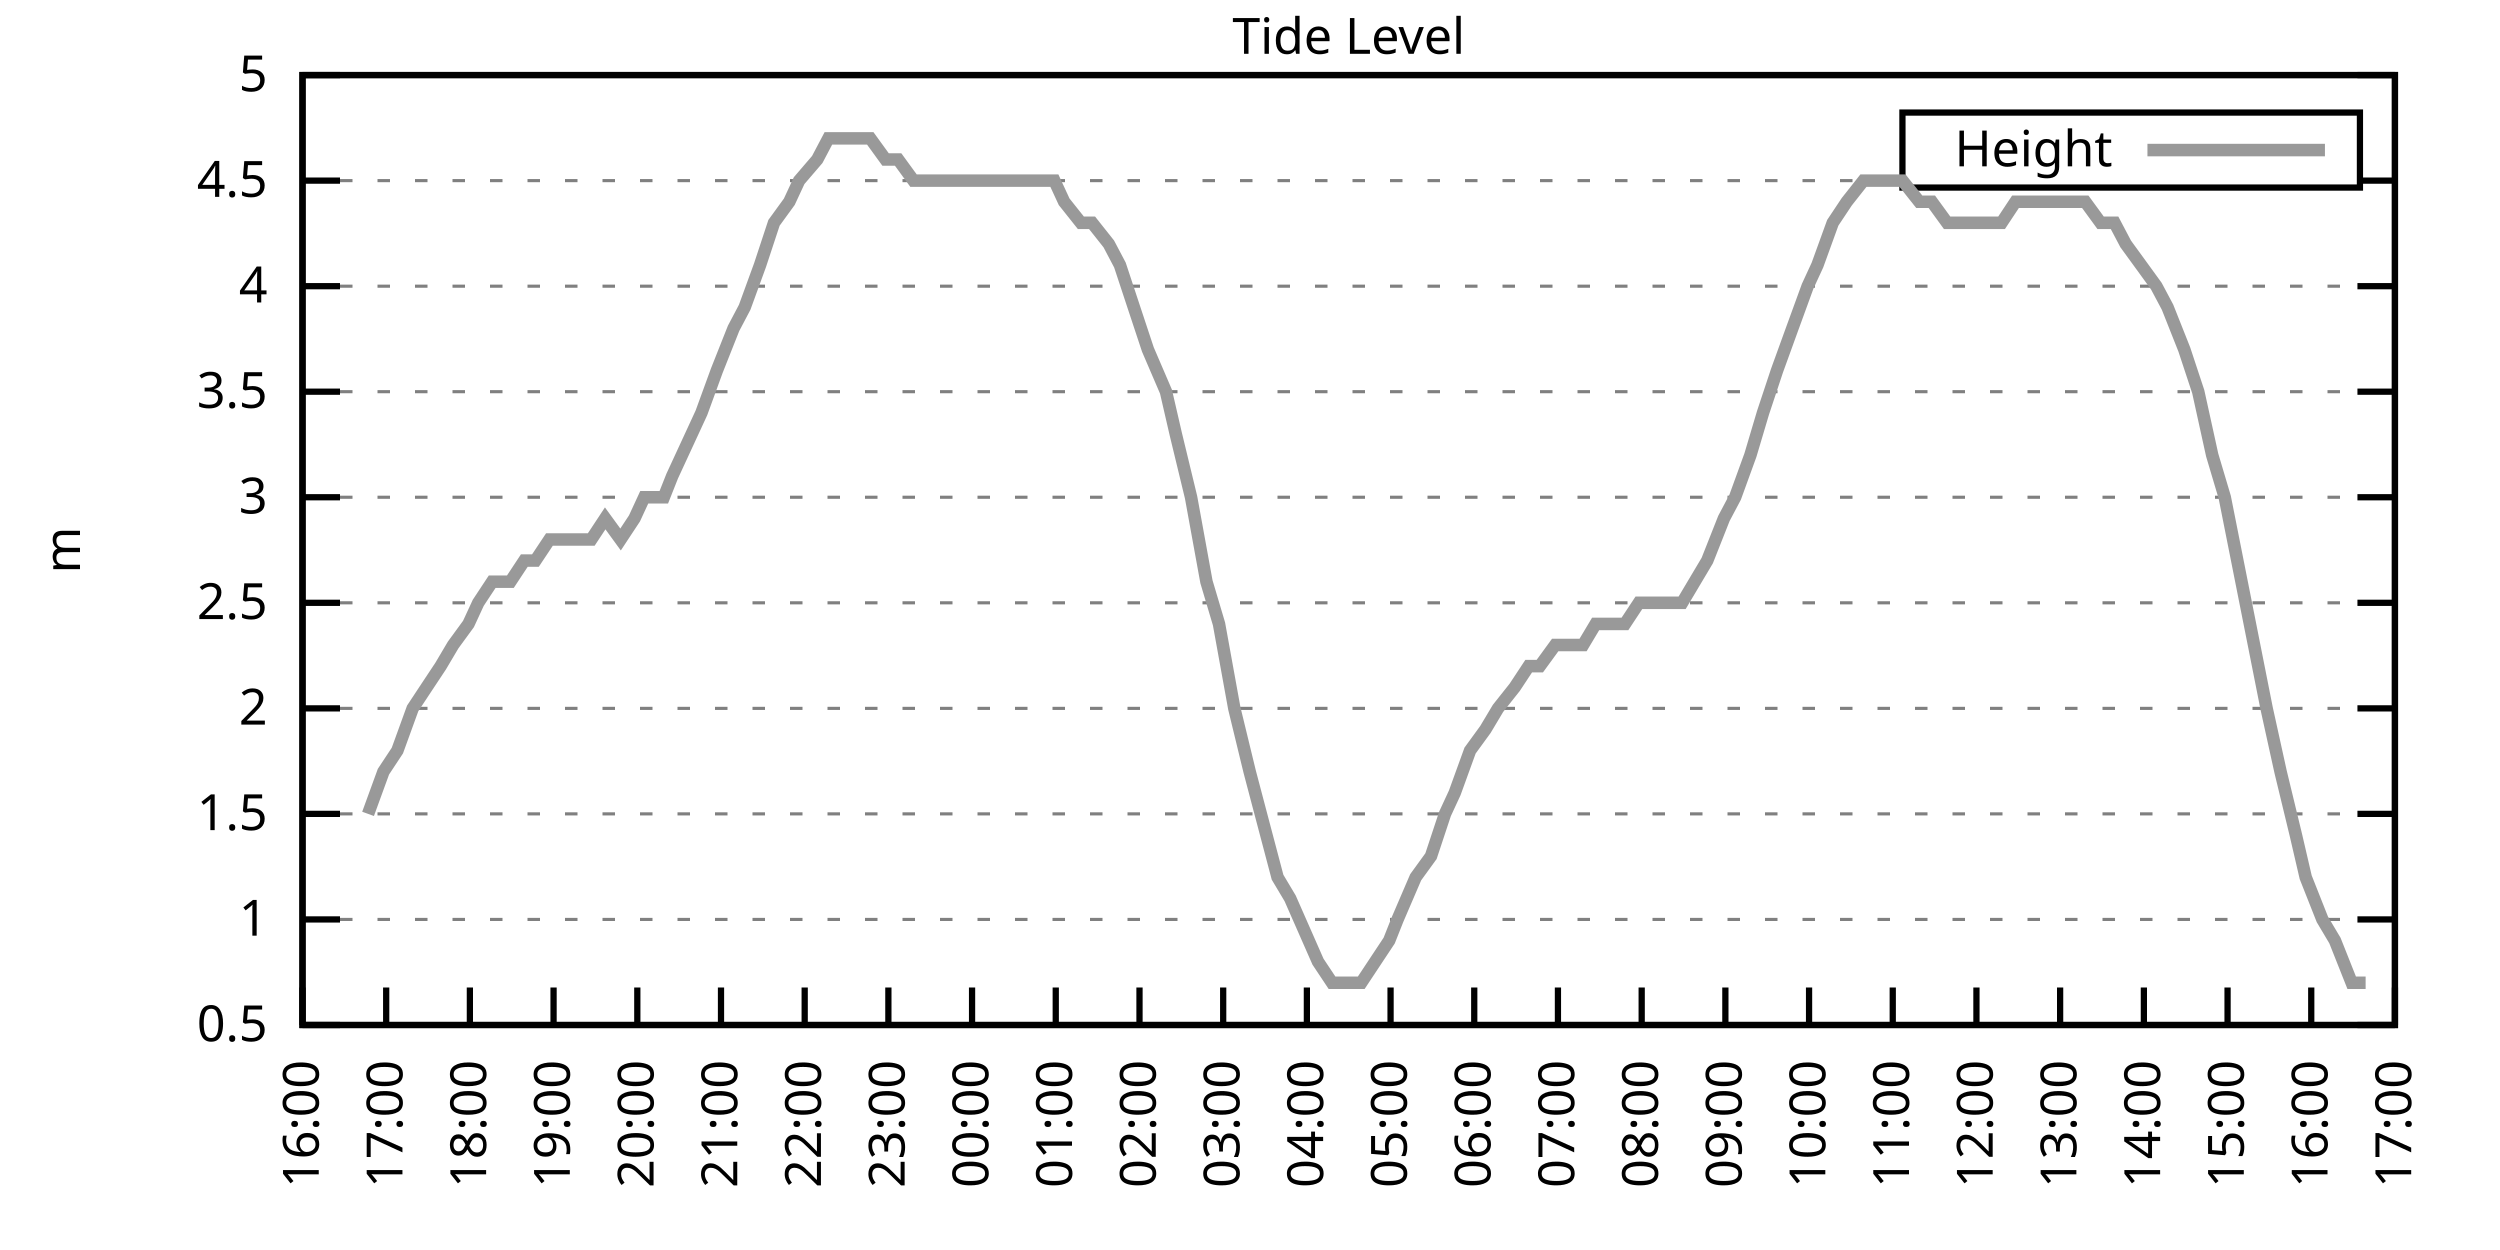
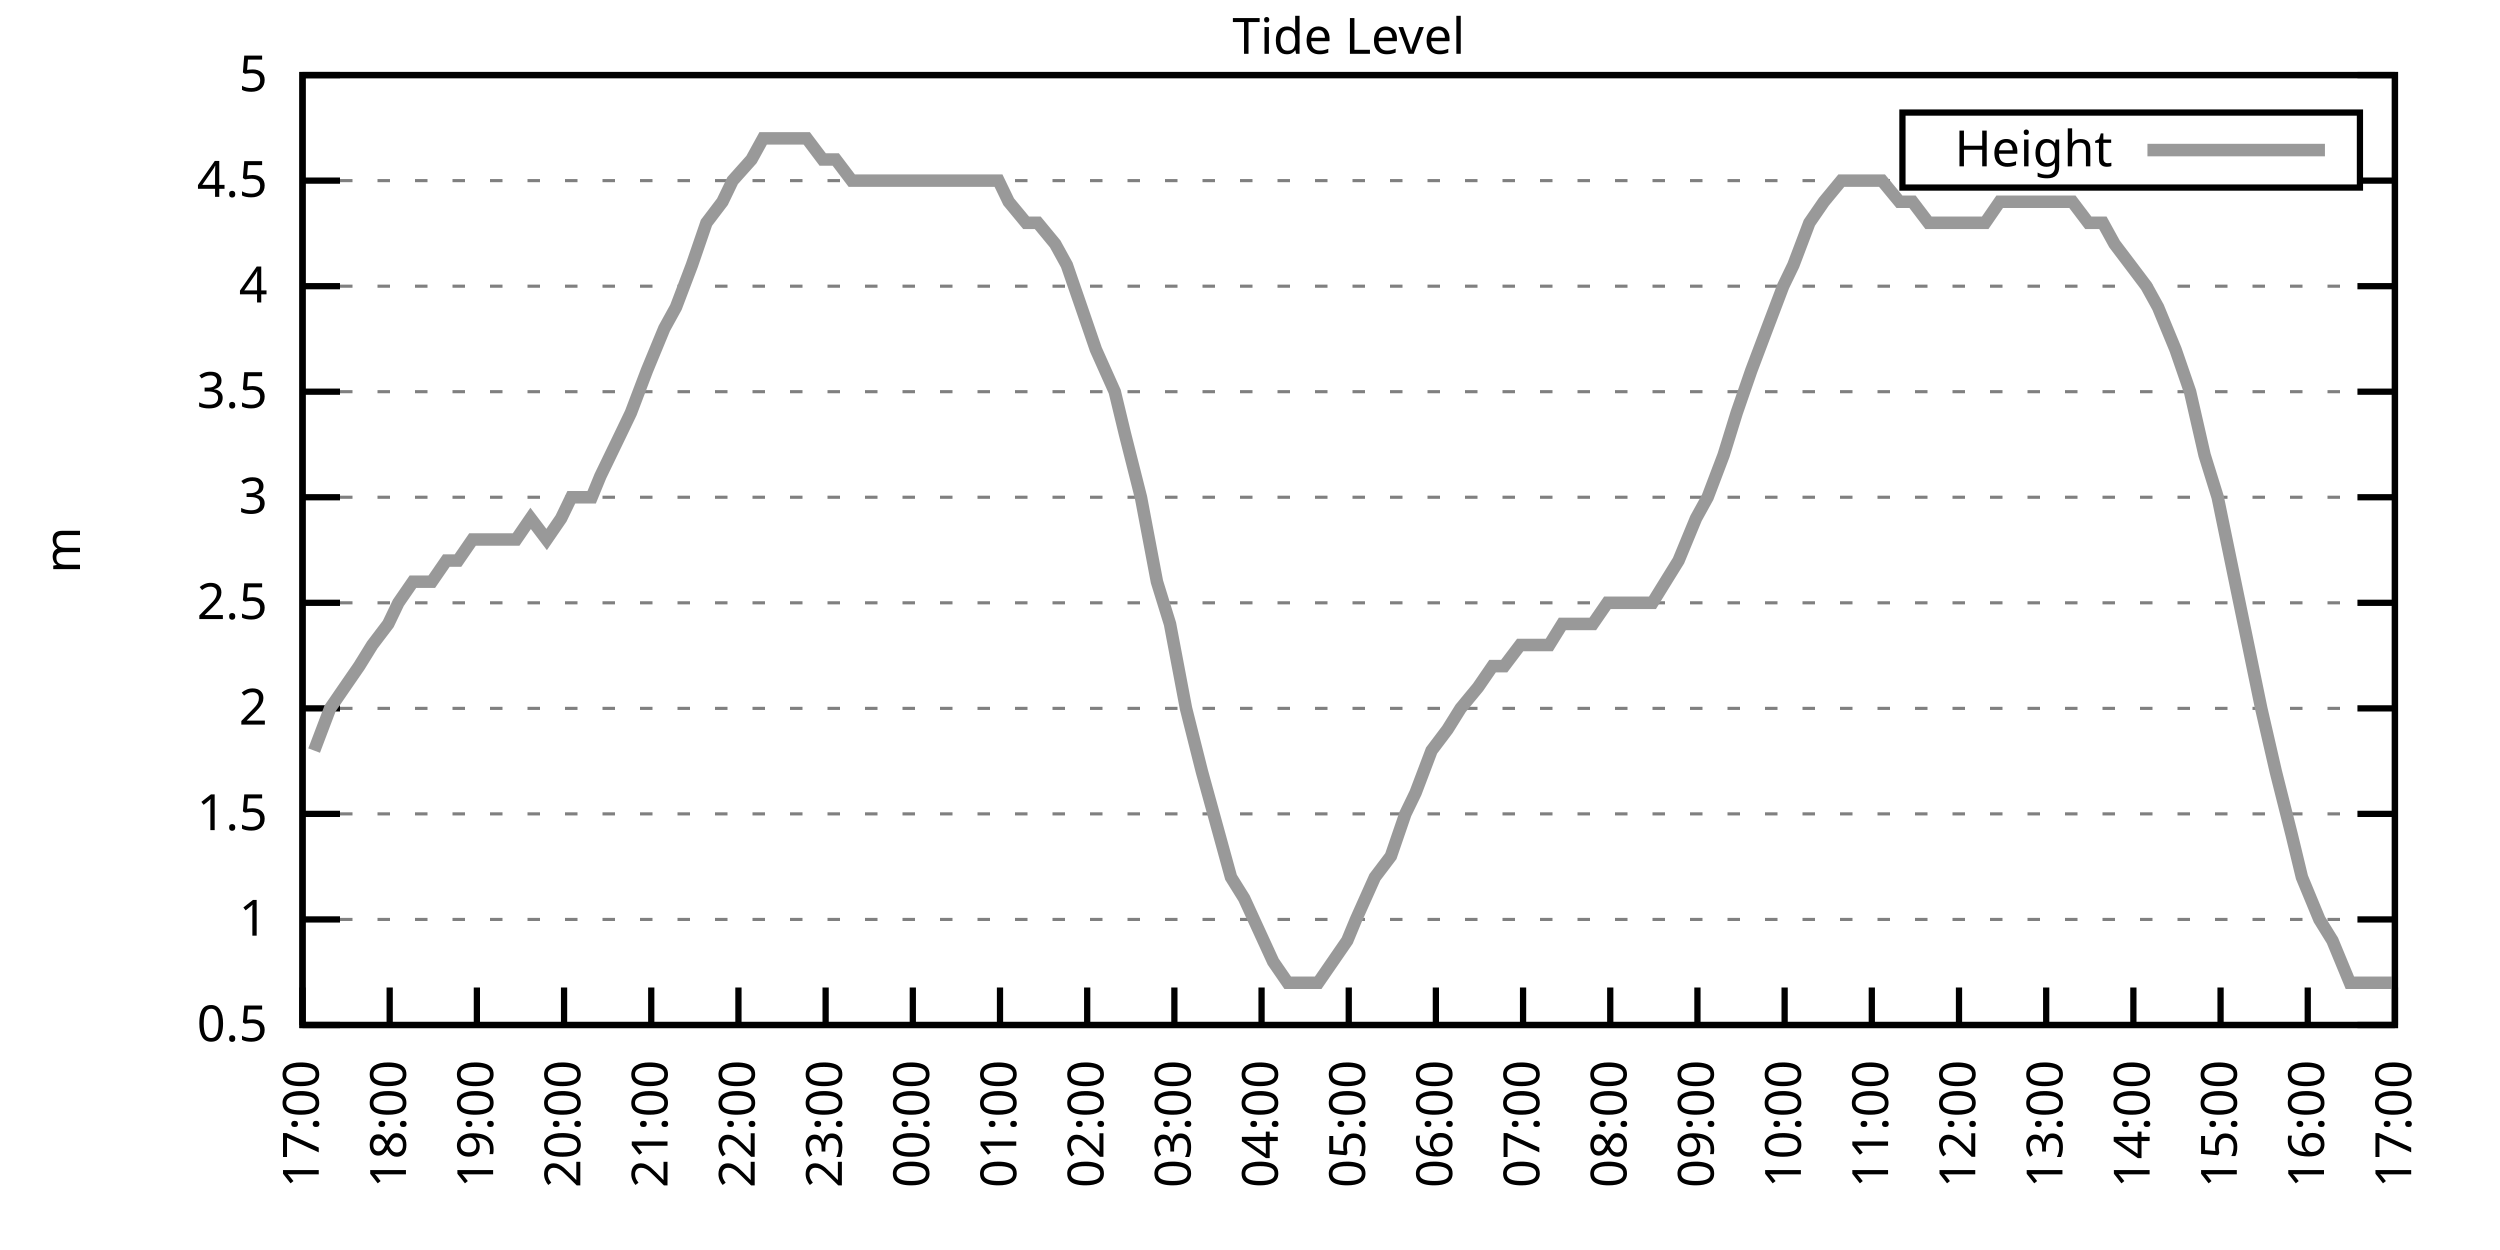
<svg xmlns="http://www.w3.org/2000/svg" xmlns:xlink="http://www.w3.org/1999/xlink" width="400" height="200" viewBox="0 0 400 200">
  <g id="gnuplot_canvas">
    <rect x="0" y="0" width="400" height="200" fill="none" />
    <defs>
      <circle id="gpDot" r="0.5" stroke-width="0.5" stroke="currentColor" />
      <path id="gpPt0" stroke-width="0.333" stroke="currentColor" d="M-1,0 h2 M0,-1 v2" />
      <path id="gpPt1" stroke-width="0.333" stroke="currentColor" d="M-1,-1 L1,1 M1,-1 L-1,1" />
      <path id="gpPt2" stroke-width="0.333" stroke="currentColor" d="M-1,0 L1,0 M0,-1 L0,1 M-1,-1 L1,1 M-1,1 L1,-1" />
      <rect id="gpPt3" stroke-width="0.333" stroke="currentColor" x="-1" y="-1" width="2" height="2" />
      <rect id="gpPt4" stroke-width="0.333" stroke="currentColor" fill="currentColor" x="-1" y="-1" width="2" height="2" />
      <circle id="gpPt5" stroke-width="0.333" stroke="currentColor" cx="0" cy="0" r="1" />
      <use xlink:href="#gpPt5" id="gpPt6" fill="currentColor" stroke="none" />
      <path id="gpPt7" stroke-width="0.333" stroke="currentColor" d="M0,-1.33 L-1.33,0.67 L1.33,0.67 z" />
      <use xlink:href="#gpPt7" id="gpPt8" fill="currentColor" stroke="none" />
      <use xlink:href="#gpPt7" id="gpPt9" stroke="currentColor" transform="rotate(180)" />
      <use xlink:href="#gpPt9" id="gpPt10" fill="currentColor" stroke="none" />
      <use xlink:href="#gpPt3" id="gpPt11" stroke="currentColor" transform="rotate(45)" />
      <use xlink:href="#gpPt11" id="gpPt12" fill="currentColor" stroke="none" />
      <path id="gpPt13" stroke-width="0.333" stroke="currentColor" d="M0,1.330 L1.265,0.411 L0.782,-1.067 L-0.782,-1.076 L-1.265,0.411 z" />
      <use xlink:href="#gpPt13" id="gpPt14" fill="currentColor" stroke="none" />
      <filter id="textbox" filterUnits="objectBoundingBox" x="0" y="0" height="1" width="1">
        <feFlood flood-color="white" flood-opacity="1" result="bgnd" />
        <feComposite in="SourceGraphic" in2="bgnd" operator="atop" />
      </filter>
      <filter id="greybox" filterUnits="objectBoundingBox" x="0" y="0" height="1" width="1">
        <feFlood flood-color="lightgrey" flood-opacity="1" result="grey" />
        <feComposite in="SourceGraphic" in2="grey" operator="atop" />
      </filter>
    </defs>
    <g fill="none" color="white" stroke="currentColor" stroke-width="1.00" stroke-linecap="butt" stroke-linejoin="miter">
</g>
    <g fill="none" color="black" stroke="currentColor" stroke-width="1.00" stroke-linecap="butt" stroke-linejoin="miter">
      <g stroke="none" shape-rendering="crispEdges">
        <polygon fill="rgb(255, 255, 255)" points="48.40,164.00 383.18,164.00 383.18,12.02 48.40,12.02 " />
      </g>
    </g>
    <g fill="none" color="black" stroke="currentColor" stroke-width="1.00" stroke-linecap="butt" stroke-linejoin="miter">
</g>
    <g fill="none" color="black" stroke="black" stroke-width="0.50" stroke-linecap="butt" stroke-linejoin="miter">
</g>
    <g fill="none" color="gray" stroke="currentColor" stroke-width="0.50" stroke-linecap="butt" stroke-linejoin="miter">
      <path stroke="gray" stroke-dasharray="2,4" class="gridline" d="M48.40,164.00 L383.19,164.00  " />
    </g>
    <g fill="none" color="gray" stroke="gray" stroke-width="1.00" stroke-linecap="butt" stroke-linejoin="miter">
</g>
    <g fill="none" color="black" stroke="currentColor" stroke-width="1.00" stroke-linecap="butt" stroke-linejoin="miter">
      <path stroke="black" d="M48.40,164.00 L54.40,164.00 M383.19,164.00 L377.19,164.00  " />
      <g transform="translate(42.80,166.60)" stroke="none" fill="black" font-family="Sans" font-size="8.00" text-anchor="end">
        <text>
          <tspan font-family="Sans"> 0.5</tspan>
        </text>
      </g>
    </g>
    <g fill="none" color="black" stroke="currentColor" stroke-width="1.00" stroke-linecap="butt" stroke-linejoin="miter">
</g>
    <g fill="none" color="black" stroke="black" stroke-width="0.50" stroke-linecap="butt" stroke-linejoin="miter">
</g>
    <g fill="none" color="gray" stroke="currentColor" stroke-width="0.50" stroke-linecap="butt" stroke-linejoin="miter">
      <path stroke="gray" stroke-dasharray="2,4" class="gridline" d="M48.40,147.11 L383.19,147.11  " />
    </g>
    <g fill="none" color="gray" stroke="gray" stroke-width="1.00" stroke-linecap="butt" stroke-linejoin="miter">
</g>
    <g fill="none" color="black" stroke="currentColor" stroke-width="1.00" stroke-linecap="butt" stroke-linejoin="miter">
      <path stroke="black" d="M48.40,147.11 L54.40,147.11 M383.19,147.11 L377.19,147.11  " />
      <g transform="translate(42.80,149.71)" stroke="none" fill="black" font-family="Sans" font-size="8.00" text-anchor="end">
        <text>
          <tspan font-family="Sans"> 1</tspan>
        </text>
      </g>
    </g>
    <g fill="none" color="black" stroke="currentColor" stroke-width="1.00" stroke-linecap="butt" stroke-linejoin="miter">
</g>
    <g fill="none" color="black" stroke="black" stroke-width="0.50" stroke-linecap="butt" stroke-linejoin="miter">
</g>
    <g fill="none" color="gray" stroke="currentColor" stroke-width="0.50" stroke-linecap="butt" stroke-linejoin="miter">
      <path stroke="gray" stroke-dasharray="2,4" class="gridline" d="M48.40,130.22 L383.19,130.22  " />
    </g>
    <g fill="none" color="gray" stroke="gray" stroke-width="1.00" stroke-linecap="butt" stroke-linejoin="miter">
</g>
    <g fill="none" color="black" stroke="currentColor" stroke-width="1.00" stroke-linecap="butt" stroke-linejoin="miter">
      <path stroke="black" d="M48.40,130.22 L54.40,130.22 M383.19,130.22 L377.19,130.22  " />
      <g transform="translate(42.80,132.82)" stroke="none" fill="black" font-family="Sans" font-size="8.00" text-anchor="end">
        <text>
          <tspan font-family="Sans"> 1.5</tspan>
        </text>
      </g>
    </g>
    <g fill="none" color="black" stroke="currentColor" stroke-width="1.00" stroke-linecap="butt" stroke-linejoin="miter">
</g>
    <g fill="none" color="black" stroke="black" stroke-width="0.50" stroke-linecap="butt" stroke-linejoin="miter">
</g>
    <g fill="none" color="gray" stroke="currentColor" stroke-width="0.50" stroke-linecap="butt" stroke-linejoin="miter">
      <path stroke="gray" stroke-dasharray="2,4" class="gridline" d="M48.40,113.34 L383.19,113.34  " />
    </g>
    <g fill="none" color="gray" stroke="gray" stroke-width="1.00" stroke-linecap="butt" stroke-linejoin="miter">
</g>
    <g fill="none" color="black" stroke="currentColor" stroke-width="1.00" stroke-linecap="butt" stroke-linejoin="miter">
      <path stroke="black" d="M48.40,113.34 L54.40,113.34 M383.19,113.34 L377.19,113.34  " />
      <g transform="translate(42.80,115.94)" stroke="none" fill="black" font-family="Sans" font-size="8.00" text-anchor="end">
        <text>
          <tspan font-family="Sans"> 2</tspan>
        </text>
      </g>
    </g>
    <g fill="none" color="black" stroke="currentColor" stroke-width="1.00" stroke-linecap="butt" stroke-linejoin="miter">
</g>
    <g fill="none" color="black" stroke="black" stroke-width="0.50" stroke-linecap="butt" stroke-linejoin="miter">
</g>
    <g fill="none" color="gray" stroke="currentColor" stroke-width="0.50" stroke-linecap="butt" stroke-linejoin="miter">
      <path stroke="gray" stroke-dasharray="2,4" class="gridline" d="M48.40,96.45 L383.19,96.45  " />
    </g>
    <g fill="none" color="gray" stroke="gray" stroke-width="1.00" stroke-linecap="butt" stroke-linejoin="miter">
</g>
    <g fill="none" color="black" stroke="currentColor" stroke-width="1.00" stroke-linecap="butt" stroke-linejoin="miter">
      <path stroke="black" d="M48.40,96.45 L54.40,96.45 M383.19,96.45 L377.19,96.45  " />
      <g transform="translate(42.80,99.05)" stroke="none" fill="black" font-family="Sans" font-size="8.00" text-anchor="end">
        <text>
          <tspan font-family="Sans"> 2.5</tspan>
        </text>
      </g>
    </g>
    <g fill="none" color="black" stroke="currentColor" stroke-width="1.00" stroke-linecap="butt" stroke-linejoin="miter">
</g>
    <g fill="none" color="black" stroke="black" stroke-width="0.50" stroke-linecap="butt" stroke-linejoin="miter">
</g>
    <g fill="none" color="gray" stroke="currentColor" stroke-width="0.50" stroke-linecap="butt" stroke-linejoin="miter">
      <path stroke="gray" stroke-dasharray="2,4" class="gridline" d="M48.40,79.56 L383.19,79.56  " />
    </g>
    <g fill="none" color="gray" stroke="gray" stroke-width="1.00" stroke-linecap="butt" stroke-linejoin="miter">
</g>
    <g fill="none" color="black" stroke="currentColor" stroke-width="1.00" stroke-linecap="butt" stroke-linejoin="miter">
      <path stroke="black" d="M48.40,79.56 L54.40,79.56 M383.19,79.56 L377.19,79.56  " />
      <g transform="translate(42.80,82.16)" stroke="none" fill="black" font-family="Sans" font-size="8.00" text-anchor="end">
        <text>
          <tspan font-family="Sans"> 3</tspan>
        </text>
      </g>
    </g>
    <g fill="none" color="black" stroke="currentColor" stroke-width="1.00" stroke-linecap="butt" stroke-linejoin="miter">
</g>
    <g fill="none" color="black" stroke="black" stroke-width="0.50" stroke-linecap="butt" stroke-linejoin="miter">
</g>
    <g fill="none" color="gray" stroke="currentColor" stroke-width="0.50" stroke-linecap="butt" stroke-linejoin="miter">
      <path stroke="gray" stroke-dasharray="2,4" class="gridline" d="M48.40,62.67 L383.19,62.67  " />
    </g>
    <g fill="none" color="gray" stroke="gray" stroke-width="1.00" stroke-linecap="butt" stroke-linejoin="miter">
</g>
    <g fill="none" color="black" stroke="currentColor" stroke-width="1.00" stroke-linecap="butt" stroke-linejoin="miter">
      <path stroke="black" d="M48.40,62.67 L54.40,62.67 M383.19,62.67 L377.19,62.67  " />
      <g transform="translate(42.80,65.27)" stroke="none" fill="black" font-family="Sans" font-size="8.00" text-anchor="end">
        <text>
          <tspan font-family="Sans"> 3.5</tspan>
        </text>
      </g>
    </g>
    <g fill="none" color="black" stroke="currentColor" stroke-width="1.00" stroke-linecap="butt" stroke-linejoin="miter">
</g>
    <g fill="none" color="black" stroke="black" stroke-width="0.50" stroke-linecap="butt" stroke-linejoin="miter">
</g>
    <g fill="none" color="gray" stroke="currentColor" stroke-width="0.50" stroke-linecap="butt" stroke-linejoin="miter">
      <path stroke="gray" stroke-dasharray="2,4" class="gridline" d="M48.40,45.79 L383.19,45.79  " />
    </g>
    <g fill="none" color="gray" stroke="gray" stroke-width="1.00" stroke-linecap="butt" stroke-linejoin="miter">
</g>
    <g fill="none" color="black" stroke="currentColor" stroke-width="1.00" stroke-linecap="butt" stroke-linejoin="miter">
      <path stroke="black" d="M48.40,45.79 L54.40,45.79 M383.19,45.79 L377.19,45.79  " />
      <g transform="translate(42.80,48.39)" stroke="none" fill="black" font-family="Sans" font-size="8.00" text-anchor="end">
        <text>
          <tspan font-family="Sans"> 4</tspan>
        </text>
      </g>
    </g>
    <g fill="none" color="black" stroke="currentColor" stroke-width="1.00" stroke-linecap="butt" stroke-linejoin="miter">
</g>
    <g fill="none" color="black" stroke="black" stroke-width="0.50" stroke-linecap="butt" stroke-linejoin="miter">
</g>
    <g fill="none" color="gray" stroke="currentColor" stroke-width="0.50" stroke-linecap="butt" stroke-linejoin="miter">
      <path stroke="gray" stroke-dasharray="2,4" class="gridline" d="M48.40,28.90 L304.39,28.90 M377.59,28.90 L383.19,28.90  " />
    </g>
    <g fill="none" color="gray" stroke="gray" stroke-width="1.00" stroke-linecap="butt" stroke-linejoin="miter">
</g>
    <g fill="none" color="black" stroke="currentColor" stroke-width="1.00" stroke-linecap="butt" stroke-linejoin="miter">
      <path stroke="black" d="M48.40,28.90 L54.40,28.90 M383.19,28.90 L377.19,28.90  " />
      <g transform="translate(42.80,31.50)" stroke="none" fill="black" font-family="Sans" font-size="8.00" text-anchor="end">
        <text>
          <tspan font-family="Sans"> 4.5</tspan>
        </text>
      </g>
    </g>
    <g fill="none" color="black" stroke="currentColor" stroke-width="1.00" stroke-linecap="butt" stroke-linejoin="miter">
</g>
    <g fill="none" color="black" stroke="black" stroke-width="0.50" stroke-linecap="butt" stroke-linejoin="miter">
</g>
    <g fill="none" color="gray" stroke="currentColor" stroke-width="0.50" stroke-linecap="butt" stroke-linejoin="miter">
      <path stroke="gray" stroke-dasharray="2,4" class="gridline" d="M48.40,12.01 L383.19,12.01  " />
    </g>
    <g fill="none" color="gray" stroke="gray" stroke-width="1.00" stroke-linecap="butt" stroke-linejoin="miter">
</g>
    <g fill="none" color="black" stroke="currentColor" stroke-width="1.00" stroke-linecap="butt" stroke-linejoin="miter">
      <path stroke="black" d="M48.40,12.01 L54.40,12.01 M383.19,12.01 L377.19,12.01  " />
      <g transform="translate(42.80,14.61)" stroke="none" fill="black" font-family="Sans" font-size="8.00" text-anchor="end">
        <text>
          <tspan font-family="Sans"> 5</tspan>
        </text>
      </g>
    </g>
    <g fill="none" color="black" stroke="currentColor" stroke-width="1.00" stroke-linecap="butt" stroke-linejoin="miter">
      <path stroke="black" d="M48.40,164.00 L48.40,158.00  " />
      <g transform="translate(51.00,169.60) rotate(270.00)" stroke="none" fill="black" font-family="Sans" font-size="8.00" text-anchor="end">
        <text>
-           <tspan font-family="Sans">16:00</tspan>
-         </text>
-       </g>
-     </g>
-     <g fill="none" color="black" stroke="currentColor" stroke-width="1.00" stroke-linecap="butt" stroke-linejoin="miter">
-       <path stroke="black" d="M61.79,164.00 L61.79,158.00  " />
-       <g transform="translate(64.39,169.60) rotate(270.00)" stroke="none" fill="black" font-family="Sans" font-size="8.00" text-anchor="end">
-         <text>
          <tspan font-family="Sans">17:00</tspan>
        </text>
      </g>
    </g>
    <g fill="none" color="black" stroke="currentColor" stroke-width="1.00" stroke-linecap="butt" stroke-linejoin="miter">
-       <path stroke="black" d="M75.18,164.00 L75.18,158.00  " />
-       <g transform="translate(77.78,169.60) rotate(270.00)" stroke="none" fill="black" font-family="Sans" font-size="8.00" text-anchor="end">
+       <path stroke="black" d="M62.35,164.00 L62.35,158.00  " />
+       <g transform="translate(64.95,169.60) rotate(270.00)" stroke="none" fill="black" font-family="Sans" font-size="8.00" text-anchor="end">
        <text>
          <tspan font-family="Sans">18:00</tspan>
        </text>
      </g>
    </g>
    <g fill="none" color="black" stroke="currentColor" stroke-width="1.00" stroke-linecap="butt" stroke-linejoin="miter">
-       <path stroke="black" d="M88.57,164.00 L88.57,158.00  " />
-       <g transform="translate(91.17,169.60) rotate(270.00)" stroke="none" fill="black" font-family="Sans" font-size="8.00" text-anchor="end">
+       <path stroke="black" d="M76.30,164.00 L76.30,158.00  " />
+       <g transform="translate(78.90,169.60) rotate(270.00)" stroke="none" fill="black" font-family="Sans" font-size="8.00" text-anchor="end">
        <text>
          <tspan font-family="Sans">19:00</tspan>
        </text>
      </g>
    </g>
    <g fill="none" color="black" stroke="currentColor" stroke-width="1.00" stroke-linecap="butt" stroke-linejoin="miter">
-       <path stroke="black" d="M101.97,164.00 L101.97,158.00  " />
-       <g transform="translate(104.57,169.60) rotate(270.00)" stroke="none" fill="black" font-family="Sans" font-size="8.00" text-anchor="end">
+       <path stroke="black" d="M90.25,164.00 L90.25,158.00  " />
+       <g transform="translate(92.85,169.60) rotate(270.00)" stroke="none" fill="black" font-family="Sans" font-size="8.00" text-anchor="end">
        <text>
          <tspan font-family="Sans">20:00</tspan>
        </text>
      </g>
    </g>
    <g fill="none" color="black" stroke="currentColor" stroke-width="1.00" stroke-linecap="butt" stroke-linejoin="miter">
-       <path stroke="black" d="M115.36,164.00 L115.36,158.00  " />
-       <g transform="translate(117.96,169.60) rotate(270.00)" stroke="none" fill="black" font-family="Sans" font-size="8.00" text-anchor="end">
+       <path stroke="black" d="M104.20,164.00 L104.20,158.00  " />
+       <g transform="translate(106.80,169.60) rotate(270.00)" stroke="none" fill="black" font-family="Sans" font-size="8.00" text-anchor="end">
        <text>
          <tspan font-family="Sans">21:00</tspan>
        </text>
      </g>
    </g>
    <g fill="none" color="black" stroke="currentColor" stroke-width="1.00" stroke-linecap="butt" stroke-linejoin="miter">
-       <path stroke="black" d="M128.75,164.00 L128.75,158.00  " />
-       <g transform="translate(131.35,169.60) rotate(270.00)" stroke="none" fill="black" font-family="Sans" font-size="8.00" text-anchor="end">
+       <path stroke="black" d="M118.15,164.00 L118.15,158.00  " />
+       <g transform="translate(120.75,169.60) rotate(270.00)" stroke="none" fill="black" font-family="Sans" font-size="8.00" text-anchor="end">
        <text>
          <tspan font-family="Sans">22:00</tspan>
        </text>
      </g>
    </g>
    <g fill="none" color="black" stroke="currentColor" stroke-width="1.00" stroke-linecap="butt" stroke-linejoin="miter">
-       <path stroke="black" d="M142.14,164.00 L142.14,158.00  " />
-       <g transform="translate(144.74,169.60) rotate(270.00)" stroke="none" fill="black" font-family="Sans" font-size="8.00" text-anchor="end">
+       <path stroke="black" d="M132.10,164.00 L132.10,158.00  " />
+       <g transform="translate(134.70,169.60) rotate(270.00)" stroke="none" fill="black" font-family="Sans" font-size="8.00" text-anchor="end">
        <text>
          <tspan font-family="Sans">23:00</tspan>
        </text>
      </g>
    </g>
    <g fill="none" color="black" stroke="currentColor" stroke-width="1.00" stroke-linecap="butt" stroke-linejoin="miter">
-       <path stroke="black" d="M155.53,164.00 L155.53,158.00  " />
-       <g transform="translate(158.13,169.60) rotate(270.00)" stroke="none" fill="black" font-family="Sans" font-size="8.00" text-anchor="end">
+       <path stroke="black" d="M146.05,164.00 L146.05,158.00  " />
+       <g transform="translate(148.65,169.60) rotate(270.00)" stroke="none" fill="black" font-family="Sans" font-size="8.00" text-anchor="end">
        <text>
          <tspan font-family="Sans">00:00</tspan>
        </text>
      </g>
    </g>
    <g fill="none" color="black" stroke="currentColor" stroke-width="1.00" stroke-linecap="butt" stroke-linejoin="miter">
-       <path stroke="black" d="M168.92,164.00 L168.92,158.00  " />
-       <g transform="translate(171.52,169.60) rotate(270.00)" stroke="none" fill="black" font-family="Sans" font-size="8.00" text-anchor="end">
+       <path stroke="black" d="M160.00,164.00 L160.00,158.00  " />
+       <g transform="translate(162.60,169.60) rotate(270.00)" stroke="none" fill="black" font-family="Sans" font-size="8.00" text-anchor="end">
        <text>
          <tspan font-family="Sans">01:00</tspan>
        </text>
      </g>
    </g>
    <g fill="none" color="black" stroke="currentColor" stroke-width="1.00" stroke-linecap="butt" stroke-linejoin="miter">
-       <path stroke="black" d="M182.32,164.00 L182.32,158.00  " />
-       <g transform="translate(184.92,169.60) rotate(270.00)" stroke="none" fill="black" font-family="Sans" font-size="8.00" text-anchor="end">
+       <path stroke="black" d="M173.95,164.00 L173.95,158.00  " />
+       <g transform="translate(176.55,169.60) rotate(270.00)" stroke="none" fill="black" font-family="Sans" font-size="8.00" text-anchor="end">
        <text>
          <tspan font-family="Sans">02:00</tspan>
        </text>
      </g>
    </g>
    <g fill="none" color="black" stroke="currentColor" stroke-width="1.00" stroke-linecap="butt" stroke-linejoin="miter">
-       <path stroke="black" d="M195.71,164.00 L195.71,158.00  " />
-       <g transform="translate(198.31,169.60) rotate(270.00)" stroke="none" fill="black" font-family="Sans" font-size="8.00" text-anchor="end">
+       <path stroke="black" d="M187.90,164.00 L187.90,158.00  " />
+       <g transform="translate(190.50,169.60) rotate(270.00)" stroke="none" fill="black" font-family="Sans" font-size="8.00" text-anchor="end">
        <text>
          <tspan font-family="Sans">03:00</tspan>
        </text>
      </g>
    </g>
    <g fill="none" color="black" stroke="currentColor" stroke-width="1.00" stroke-linecap="butt" stroke-linejoin="miter">
-       <path stroke="black" d="M209.10,164.00 L209.10,158.00  " />
-       <g transform="translate(211.70,169.60) rotate(270.00)" stroke="none" fill="black" font-family="Sans" font-size="8.00" text-anchor="end">
+       <path stroke="black" d="M201.85,164.00 L201.85,158.00  " />
+       <g transform="translate(204.45,169.60) rotate(270.00)" stroke="none" fill="black" font-family="Sans" font-size="8.00" text-anchor="end">
        <text>
          <tspan font-family="Sans">04:00</tspan>
        </text>
      </g>
    </g>
    <g fill="none" color="black" stroke="currentColor" stroke-width="1.00" stroke-linecap="butt" stroke-linejoin="miter">
-       <path stroke="black" d="M222.49,164.00 L222.49,158.00  " />
-       <g transform="translate(225.09,169.60) rotate(270.00)" stroke="none" fill="black" font-family="Sans" font-size="8.00" text-anchor="end">
+       <path stroke="black" d="M215.80,164.00 L215.80,158.00  " />
+       <g transform="translate(218.40,169.60) rotate(270.00)" stroke="none" fill="black" font-family="Sans" font-size="8.00" text-anchor="end">
        <text>
          <tspan font-family="Sans">05:00</tspan>
        </text>
      </g>
    </g>
    <g fill="none" color="black" stroke="currentColor" stroke-width="1.00" stroke-linecap="butt" stroke-linejoin="miter">
-       <path stroke="black" d="M235.88,164.00 L235.88,158.00  " />
-       <g transform="translate(238.48,169.60) rotate(270.00)" stroke="none" fill="black" font-family="Sans" font-size="8.00" text-anchor="end">
+       <path stroke="black" d="M229.74,164.00 L229.74,158.00  " />
+       <g transform="translate(232.34,169.60) rotate(270.00)" stroke="none" fill="black" font-family="Sans" font-size="8.00" text-anchor="end">
        <text>
          <tspan font-family="Sans">06:00</tspan>
        </text>
      </g>
    </g>
    <g fill="none" color="black" stroke="currentColor" stroke-width="1.00" stroke-linecap="butt" stroke-linejoin="miter">
-       <path stroke="black" d="M249.27,164.00 L249.27,158.00  " />
-       <g transform="translate(251.87,169.60) rotate(270.00)" stroke="none" fill="black" font-family="Sans" font-size="8.00" text-anchor="end">
+       <path stroke="black" d="M243.69,164.00 L243.69,158.00  " />
+       <g transform="translate(246.29,169.60) rotate(270.00)" stroke="none" fill="black" font-family="Sans" font-size="8.00" text-anchor="end">
        <text>
          <tspan font-family="Sans">07:00</tspan>
        </text>
      </g>
    </g>
    <g fill="none" color="black" stroke="currentColor" stroke-width="1.00" stroke-linecap="butt" stroke-linejoin="miter">
-       <path stroke="black" d="M262.67,164.00 L262.67,158.00  " />
-       <g transform="translate(265.27,169.60) rotate(270.00)" stroke="none" fill="black" font-family="Sans" font-size="8.00" text-anchor="end">
+       <path stroke="black" d="M257.64,164.00 L257.64,158.00  " />
+       <g transform="translate(260.24,169.60) rotate(270.00)" stroke="none" fill="black" font-family="Sans" font-size="8.00" text-anchor="end">
        <text>
          <tspan font-family="Sans">08:00</tspan>
        </text>
      </g>
    </g>
    <g fill="none" color="black" stroke="currentColor" stroke-width="1.00" stroke-linecap="butt" stroke-linejoin="miter">
-       <path stroke="black" d="M276.06,164.00 L276.06,158.00  " />
-       <g transform="translate(278.66,169.60) rotate(270.00)" stroke="none" fill="black" font-family="Sans" font-size="8.00" text-anchor="end">
+       <path stroke="black" d="M271.59,164.00 L271.59,158.00  " />
+       <g transform="translate(274.19,169.60) rotate(270.00)" stroke="none" fill="black" font-family="Sans" font-size="8.00" text-anchor="end">
        <text>
          <tspan font-family="Sans">09:00</tspan>
        </text>
      </g>
    </g>
    <g fill="none" color="black" stroke="currentColor" stroke-width="1.00" stroke-linecap="butt" stroke-linejoin="miter">
-       <path stroke="black" d="M289.45,164.00 L289.45,158.00  " />
-       <g transform="translate(292.05,169.60) rotate(270.00)" stroke="none" fill="black" font-family="Sans" font-size="8.00" text-anchor="end">
+       <path stroke="black" d="M285.54,164.00 L285.54,158.00  " />
+       <g transform="translate(288.14,169.60) rotate(270.00)" stroke="none" fill="black" font-family="Sans" font-size="8.00" text-anchor="end">
        <text>
          <tspan font-family="Sans">10:00</tspan>
        </text>
      </g>
    </g>
    <g fill="none" color="black" stroke="currentColor" stroke-width="1.00" stroke-linecap="butt" stroke-linejoin="miter">
-       <path stroke="black" d="M302.84,164.00 L302.84,158.00  " />
-       <g transform="translate(305.44,169.60) rotate(270.00)" stroke="none" fill="black" font-family="Sans" font-size="8.00" text-anchor="end">
+       <path stroke="black" d="M299.49,164.00 L299.49,158.00  " />
+       <g transform="translate(302.09,169.60) rotate(270.00)" stroke="none" fill="black" font-family="Sans" font-size="8.00" text-anchor="end">
        <text>
          <tspan font-family="Sans">11:00</tspan>
        </text>
      </g>
    </g>
    <g fill="none" color="black" stroke="currentColor" stroke-width="1.00" stroke-linecap="butt" stroke-linejoin="miter">
-       <path stroke="black" d="M316.23,164.00 L316.23,158.00  " />
-       <g transform="translate(318.83,169.60) rotate(270.00)" stroke="none" fill="black" font-family="Sans" font-size="8.00" text-anchor="end">
+       <path stroke="black" d="M313.44,164.00 L313.44,158.00  " />
+       <g transform="translate(316.04,169.60) rotate(270.00)" stroke="none" fill="black" font-family="Sans" font-size="8.00" text-anchor="end">
        <text>
          <tspan font-family="Sans">12:00</tspan>
        </text>
      </g>
    </g>
    <g fill="none" color="black" stroke="currentColor" stroke-width="1.00" stroke-linecap="butt" stroke-linejoin="miter">
-       <path stroke="black" d="M329.62,164.00 L329.62,158.00  " />
-       <g transform="translate(332.22,169.60) rotate(270.00)" stroke="none" fill="black" font-family="Sans" font-size="8.00" text-anchor="end">
+       <path stroke="black" d="M327.39,164.00 L327.39,158.00  " />
+       <g transform="translate(329.99,169.60) rotate(270.00)" stroke="none" fill="black" font-family="Sans" font-size="8.00" text-anchor="end">
        <text>
          <tspan font-family="Sans">13:00</tspan>
        </text>
      </g>
    </g>
    <g fill="none" color="black" stroke="currentColor" stroke-width="1.00" stroke-linecap="butt" stroke-linejoin="miter">
-       <path stroke="black" d="M343.02,164.00 L343.02,158.00  " />
-       <g transform="translate(345.62,169.60) rotate(270.00)" stroke="none" fill="black" font-family="Sans" font-size="8.00" text-anchor="end">
+       <path stroke="black" d="M341.34,164.00 L341.34,158.00  " />
+       <g transform="translate(343.94,169.60) rotate(270.00)" stroke="none" fill="black" font-family="Sans" font-size="8.00" text-anchor="end">
        <text>
          <tspan font-family="Sans">14:00</tspan>
        </text>
      </g>
    </g>
    <g fill="none" color="black" stroke="currentColor" stroke-width="1.00" stroke-linecap="butt" stroke-linejoin="miter">
-       <path stroke="black" d="M356.41,164.00 L356.41,158.00  " />
-       <g transform="translate(359.01,169.60) rotate(270.00)" stroke="none" fill="black" font-family="Sans" font-size="8.00" text-anchor="end">
+       <path stroke="black" d="M355.29,164.00 L355.29,158.00  " />
+       <g transform="translate(357.89,169.60) rotate(270.00)" stroke="none" fill="black" font-family="Sans" font-size="8.00" text-anchor="end">
        <text>
          <tspan font-family="Sans">15:00</tspan>
        </text>
      </g>
    </g>
    <g fill="none" color="black" stroke="currentColor" stroke-width="1.00" stroke-linecap="butt" stroke-linejoin="miter">
-       <path stroke="black" d="M369.80,164.00 L369.80,158.00  " />
-       <g transform="translate(372.40,169.60) rotate(270.00)" stroke="none" fill="black" font-family="Sans" font-size="8.00" text-anchor="end">
+       <path stroke="black" d="M369.24,164.00 L369.24,158.00  " />
+       <g transform="translate(371.84,169.60) rotate(270.00)" stroke="none" fill="black" font-family="Sans" font-size="8.00" text-anchor="end">
        <text>
          <tspan font-family="Sans">16:00</tspan>
        </text>
      </g>
    </g>
    <g fill="none" color="black" stroke="currentColor" stroke-width="1.00" stroke-linecap="butt" stroke-linejoin="miter">
      <path stroke="black" d="M383.19,164.00 L383.19,158.00  " />
      <g transform="translate(385.79,169.60) rotate(270.00)" stroke="none" fill="black" font-family="Sans" font-size="8.00" text-anchor="end">
        <text>
          <tspan font-family="Sans">17:00</tspan>
        </text>
      </g>
    </g>
    <g fill="none" color="black" stroke="currentColor" stroke-width="1.00" stroke-linecap="butt" stroke-linejoin="miter">
</g>
    <g fill="none" color="black" stroke="currentColor" stroke-width="1.00" stroke-linecap="butt" stroke-linejoin="miter">
      <path stroke="black" d="M48.40,12.01 L48.40,164.00 L383.19,164.00 L383.19,12.01 L48.40,12.01 Z  " />
    </g>
    <g fill="none" color="black" stroke="currentColor" stroke-width="1.00" stroke-linecap="butt" stroke-linejoin="miter">
</g>
    <g fill="none" color="black" stroke="currentColor" stroke-width="1.00" stroke-linecap="butt" stroke-linejoin="miter">
      <path stroke="black" d="M304.39,30.01 L304.39,18.01 L377.59,18.01 L377.59,30.01 L304.39,30.01 Z  " />
    </g>
    <g id="Tide_level_plot_1">
      <g fill="none" color="white" stroke="black" stroke-width="2.00" stroke-linecap="butt" stroke-linejoin="miter">
</g>
      <g fill="none" color="black" stroke="currentColor" stroke-width="2.00" stroke-linecap="butt" stroke-linejoin="miter">
        <g transform="translate(337.99,26.61)" stroke="none" fill="black" font-family="Sans" font-size="8.00" text-anchor="end">
          <text>
            <tspan font-family="Sans">Height</tspan>
          </text>
        </g>
      </g>
      <g fill="none" color="black" stroke="currentColor" stroke-width="2.00" stroke-linecap="butt" stroke-linejoin="miter">
-         <path stroke="rgb(153, 153, 153)" d="M343.59,24.01 L371.99,24.01 M58.89,130.22 L61.35,123.47 L63.58,120.09 L66.03,113.34 L68.26,109.96 L70.50,106.58   L72.50,103.20 L74.96,99.83 L76.52,96.45 L78.75,93.07 L81.66,93.07 L83.89,89.69 L85.67,89.69 L87.91,86.32   L90.14,86.32 L92.37,86.32 L94.60,86.32 L96.83,82.94 L99.29,86.32 L101.52,82.94 L103.08,79.56 L106.21,79.56   L107.55,76.18 L110.67,69.43 L112.23,66.05 L114.69,59.30 L117.37,52.54 L119.15,49.16 L121.61,42.41 L123.84,35.65   L126.29,32.28 L127.86,28.90 L130.76,25.52 L132.54,22.14 L137.23,22.14 L139.24,22.14 L141.69,25.52 L143.70,25.52   L146.16,28.90 L148.39,28.90 L150.62,28.90 L152.41,28.90 L154.86,28.90 L157.10,28.90 L159.77,28.90 L162.01,28.90   L164.24,28.90 L166.47,28.90 L168.70,28.90 L170.26,32.28 L172.94,35.65 L174.73,35.65 L177.41,39.03 L179.19,42.41   L181.42,49.16 L183.66,55.92 L186.56,62.67 L188.12,69.43 L190.57,79.56 L193.03,93.07 L195.04,99.83 L197.49,113.34   L199.95,123.47 L201.73,130.22 L204.41,140.36 L206.42,143.73 L210.88,153.87 L213.12,157.24 L215.13,157.24 L217.80,157.24   L222.27,150.49 L223.61,147.11 L226.51,140.36 L228.96,136.98 L231.20,130.22 L232.76,126.85 L235.21,120.09 L237.67,116.71   L239.68,113.34 L242.36,109.96 L244.59,106.58 L246.37,106.58 L248.83,103.20 L250.61,103.20 L253.29,103.20 L255.30,99.83   L257.98,99.83 L259.99,99.83 L262.22,96.45 L264.67,96.45 L266.68,96.45 L269.14,96.45 L271.15,93.07 L273.16,89.69   L275.83,82.94 L277.62,79.56 L280.07,72.81 L282.08,66.05 L284.32,59.30 L286.77,52.54 L289.23,45.79 L290.79,42.41   L293.24,35.65 L295.48,32.28 L298.15,28.90 L299.94,28.90 L302.17,28.90 L304.40,28.90 L307.08,32.28 L309.09,32.28   L311.54,35.65 L313.78,35.65 L316.01,35.65 L318.24,35.65 L320.25,35.65 L322.48,32.28 L324.71,32.28 L326.72,32.28   L329.18,32.28 L331.41,32.28 L333.64,32.28 L336.10,35.65 L338.33,35.65 L340.11,39.03 L342.57,42.41 L345.02,45.79   L346.81,49.16 L349.49,55.92 L351.72,62.67 L353.95,72.81 L355.96,79.56 L357.97,89.69 L360.65,103.20 L362.66,113.34   L364.89,123.47 L367.34,133.60 L368.91,140.36 L371.58,147.11 L373.59,150.49 L376.27,157.24 L378.50,157.24  " />
+         <path stroke="rgb(153, 153, 153)" d="M343.59,24.01 L371.99,24.01 M50.26,120.09 L52.82,113.34 L55.14,109.96 L57.47,106.58 L59.56,103.20 L62.12,99.83   L63.74,96.45 L66.07,93.07 L69.09,93.07 L71.42,89.69 L73.28,89.69 L75.60,86.32 L77.93,86.32 L80.25,86.32   L82.58,86.32 L84.90,82.94 L87.46,86.32 L89.78,82.94 L91.41,79.56 L94.67,79.56 L96.06,76.18 L99.32,69.43   L100.94,66.05 L103.50,59.30 L106.29,52.54 L108.15,49.16 L110.71,42.41 L113.03,35.65 L115.59,32.28 L117.22,28.90   L120.24,25.52 L122.10,22.14 L126.98,22.14 L129.08,22.14 L131.63,25.52 L133.72,25.52 L136.28,28.90 L138.61,28.90   L140.93,28.90 L142.79,28.90 L145.35,28.90 L147.67,28.90 L150.46,28.90 L152.79,28.90 L155.11,28.90 L157.44,28.90   L159.76,28.90 L161.39,32.28 L164.18,35.65 L166.04,35.65 L168.83,39.03 L170.69,42.41 L173.02,49.16 L175.34,55.92   L178.36,62.67 L179.99,69.43 L182.55,79.56 L185.11,93.07 L187.20,99.83 L189.76,113.34 L192.31,123.47 L194.17,130.22   L196.96,140.36 L199.06,143.73 L203.71,153.87 L206.03,157.24 L208.12,157.24 L210.91,157.24 L215.56,150.49 L216.96,147.11   L219.98,140.36 L222.54,136.98 L224.86,130.22 L226.49,126.85 L229.05,120.09 L231.60,116.71 L233.70,113.34 L236.49,109.96   L238.81,106.58 L240.67,106.58 L243.23,103.20 L245.09,103.20 L247.88,103.20 L249.97,99.83 L252.76,99.83 L254.85,99.83   L257.18,96.45 L259.74,96.45 L261.83,96.45 L264.39,96.45 L266.48,93.07 L268.57,89.69 L271.36,82.94 L273.22,79.56   L275.78,72.81 L277.87,66.05 L280.20,59.30 L282.75,52.54 L285.31,45.79 L286.94,42.41 L289.50,35.65 L291.82,32.28   L294.61,28.90 L296.47,28.90 L298.80,28.90 L301.12,28.90 L303.91,32.28 L306.00,32.28 L308.56,35.65 L310.88,35.65   L313.21,35.65 L315.53,35.65 L317.63,35.65 L319.95,32.28 L322.28,32.28 L324.37,32.28 L326.93,32.28 L329.25,32.28   L331.58,32.28 L334.13,35.65 L336.46,35.65 L338.32,39.03 L340.88,42.41 L343.43,45.79 L345.29,49.16 L348.08,55.92   L350.41,62.67 L352.73,72.81 L354.83,79.56 L356.92,89.69 L359.71,103.20 L361.80,113.34 L364.13,123.47 L366.68,133.60   L368.31,140.36 L371.10,147.11 L373.19,150.49 L375.98,157.24 L378.31,157.24 L380.63,157.24 L382.96,157.24  " />
      </g>
    </g>
    <g fill="none" color="black" stroke="currentColor" stroke-width="2.00" stroke-linecap="butt" stroke-linejoin="miter">
</g>
    <g fill="none" color="black" stroke="black" stroke-width="1.00" stroke-linecap="butt" stroke-linejoin="miter">
</g>
    <g fill="none" color="black" stroke="currentColor" stroke-width="1.00" stroke-linecap="butt" stroke-linejoin="miter">
      <path stroke="black" d="M48.40,12.01 L48.40,164.00 L383.19,164.00 L383.19,12.01 L48.40,12.01 Z  " />
      <g transform="translate(12.80,88.01) rotate(270.00)" stroke="none" fill="black" font-family="Sans" font-size="8.00" text-anchor="middle">
        <text>
          <tspan font-family="Sans">m</tspan>
        </text>
      </g>
    </g>
    <g fill="none" color="black" stroke="currentColor" stroke-width="1.00" stroke-linecap="butt" stroke-linejoin="miter">
</g>
    <g fill="none" color="black" stroke="currentColor" stroke-width="1.00" stroke-linecap="butt" stroke-linejoin="miter">
      <g transform="translate(215.79,8.61)" stroke="none" fill="black" font-family="Sans" font-size="8.00" text-anchor="middle">
        <text>
          <tspan font-family="Sans">Tide Level</tspan>
        </text>
      </g>
    </g>
    <g fill="none" color="black" stroke="currentColor" stroke-width="1.00" stroke-linecap="butt" stroke-linejoin="miter">
</g>
  </g>
</svg>
